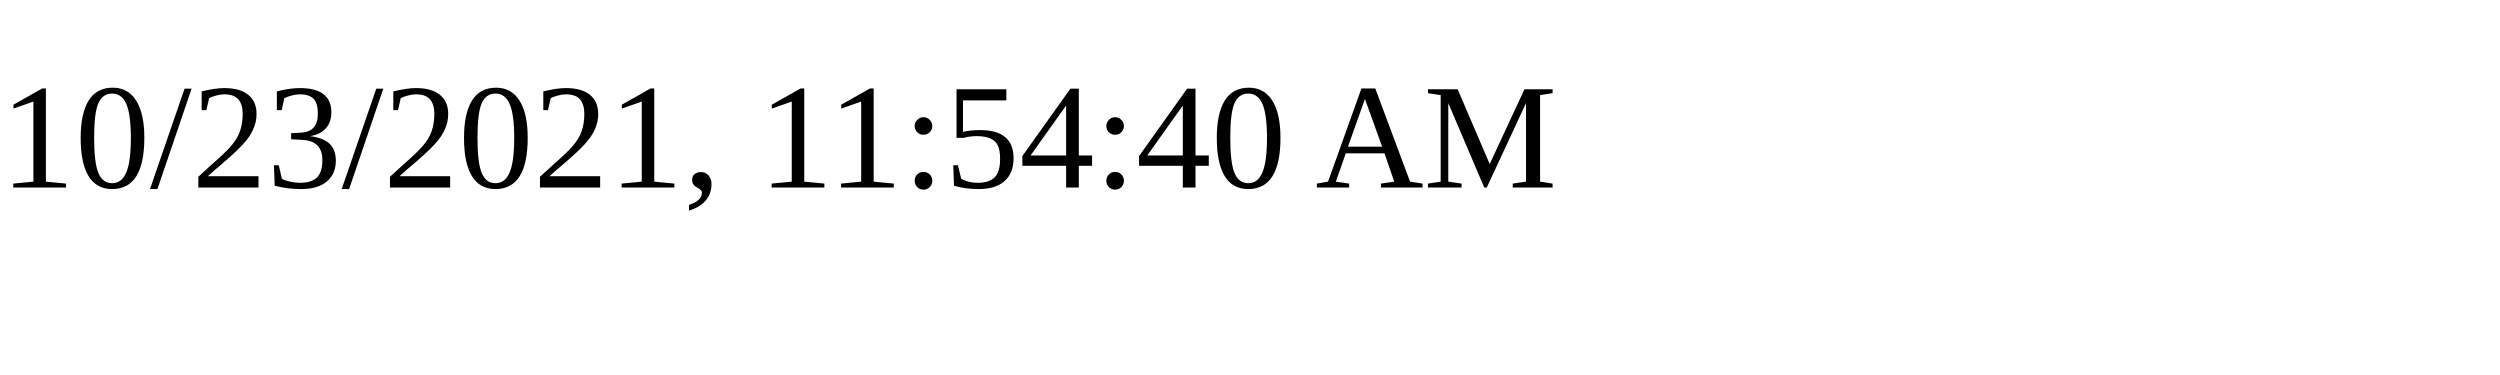
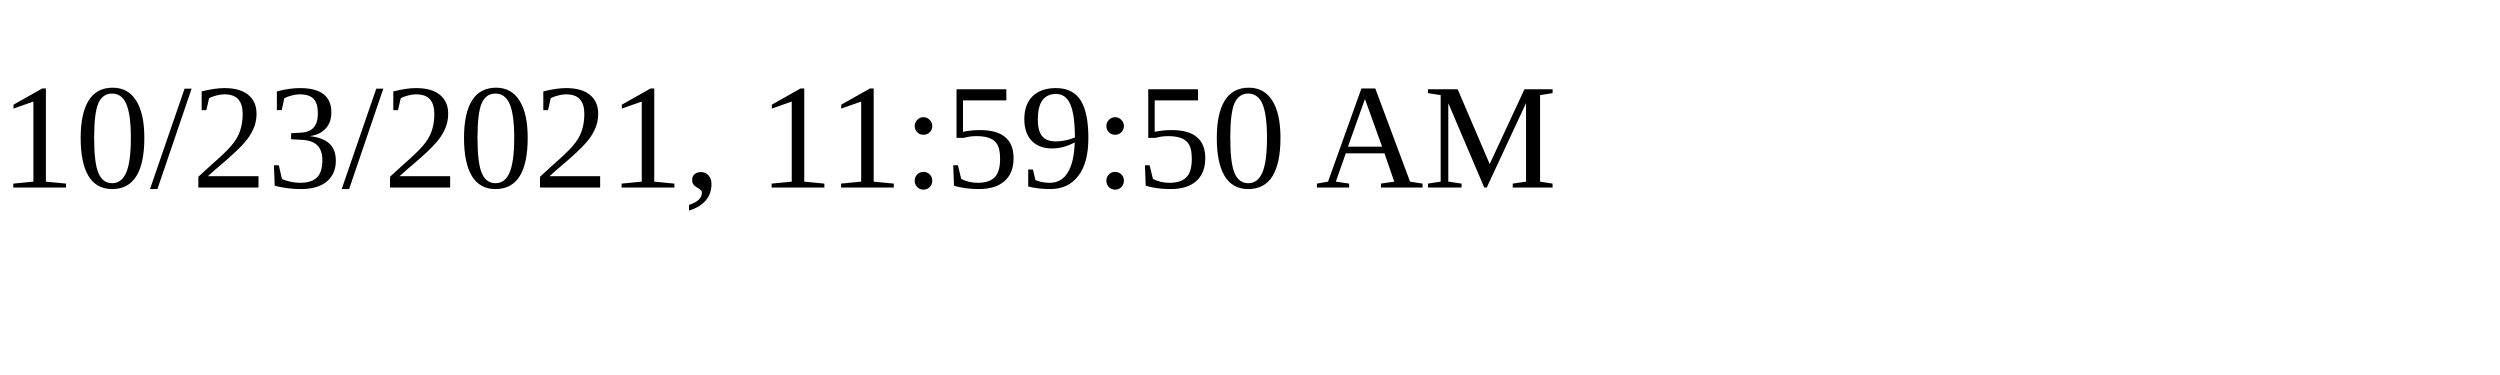
<svg xmlns="http://www.w3.org/2000/svg" height="30" width="200">
-   <text x="0" y="15">10/23/2021, 11:54:40 AM</text>
+   <text x="0" y="15">10/23/2021, 11:59:50 AM</text>
</svg>
